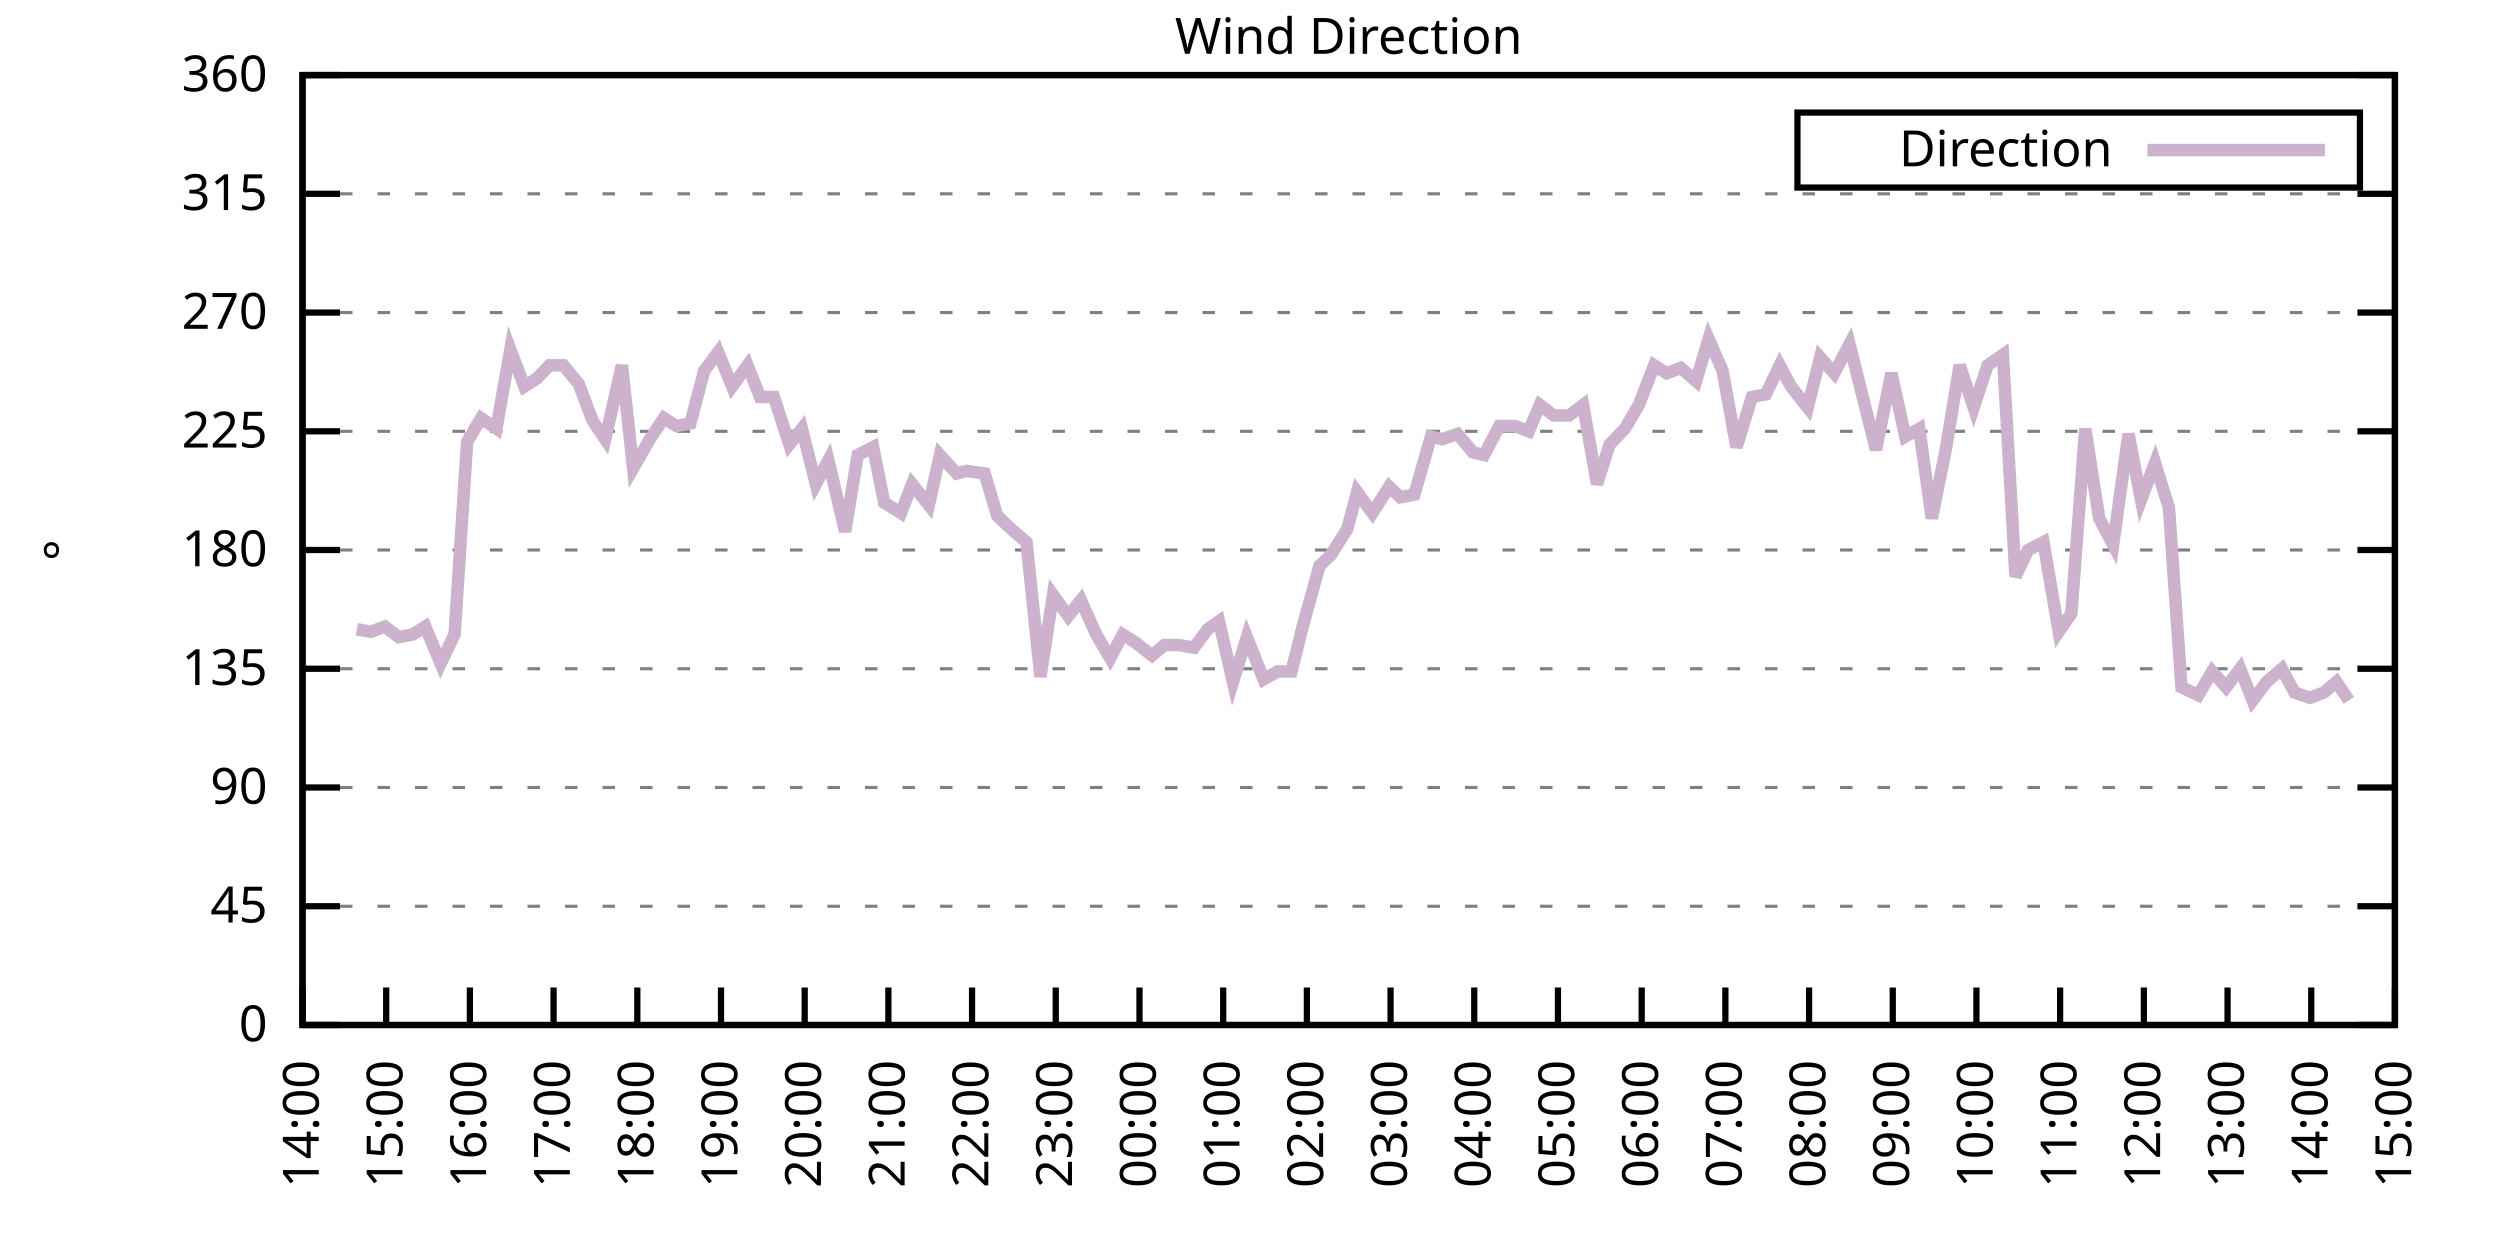
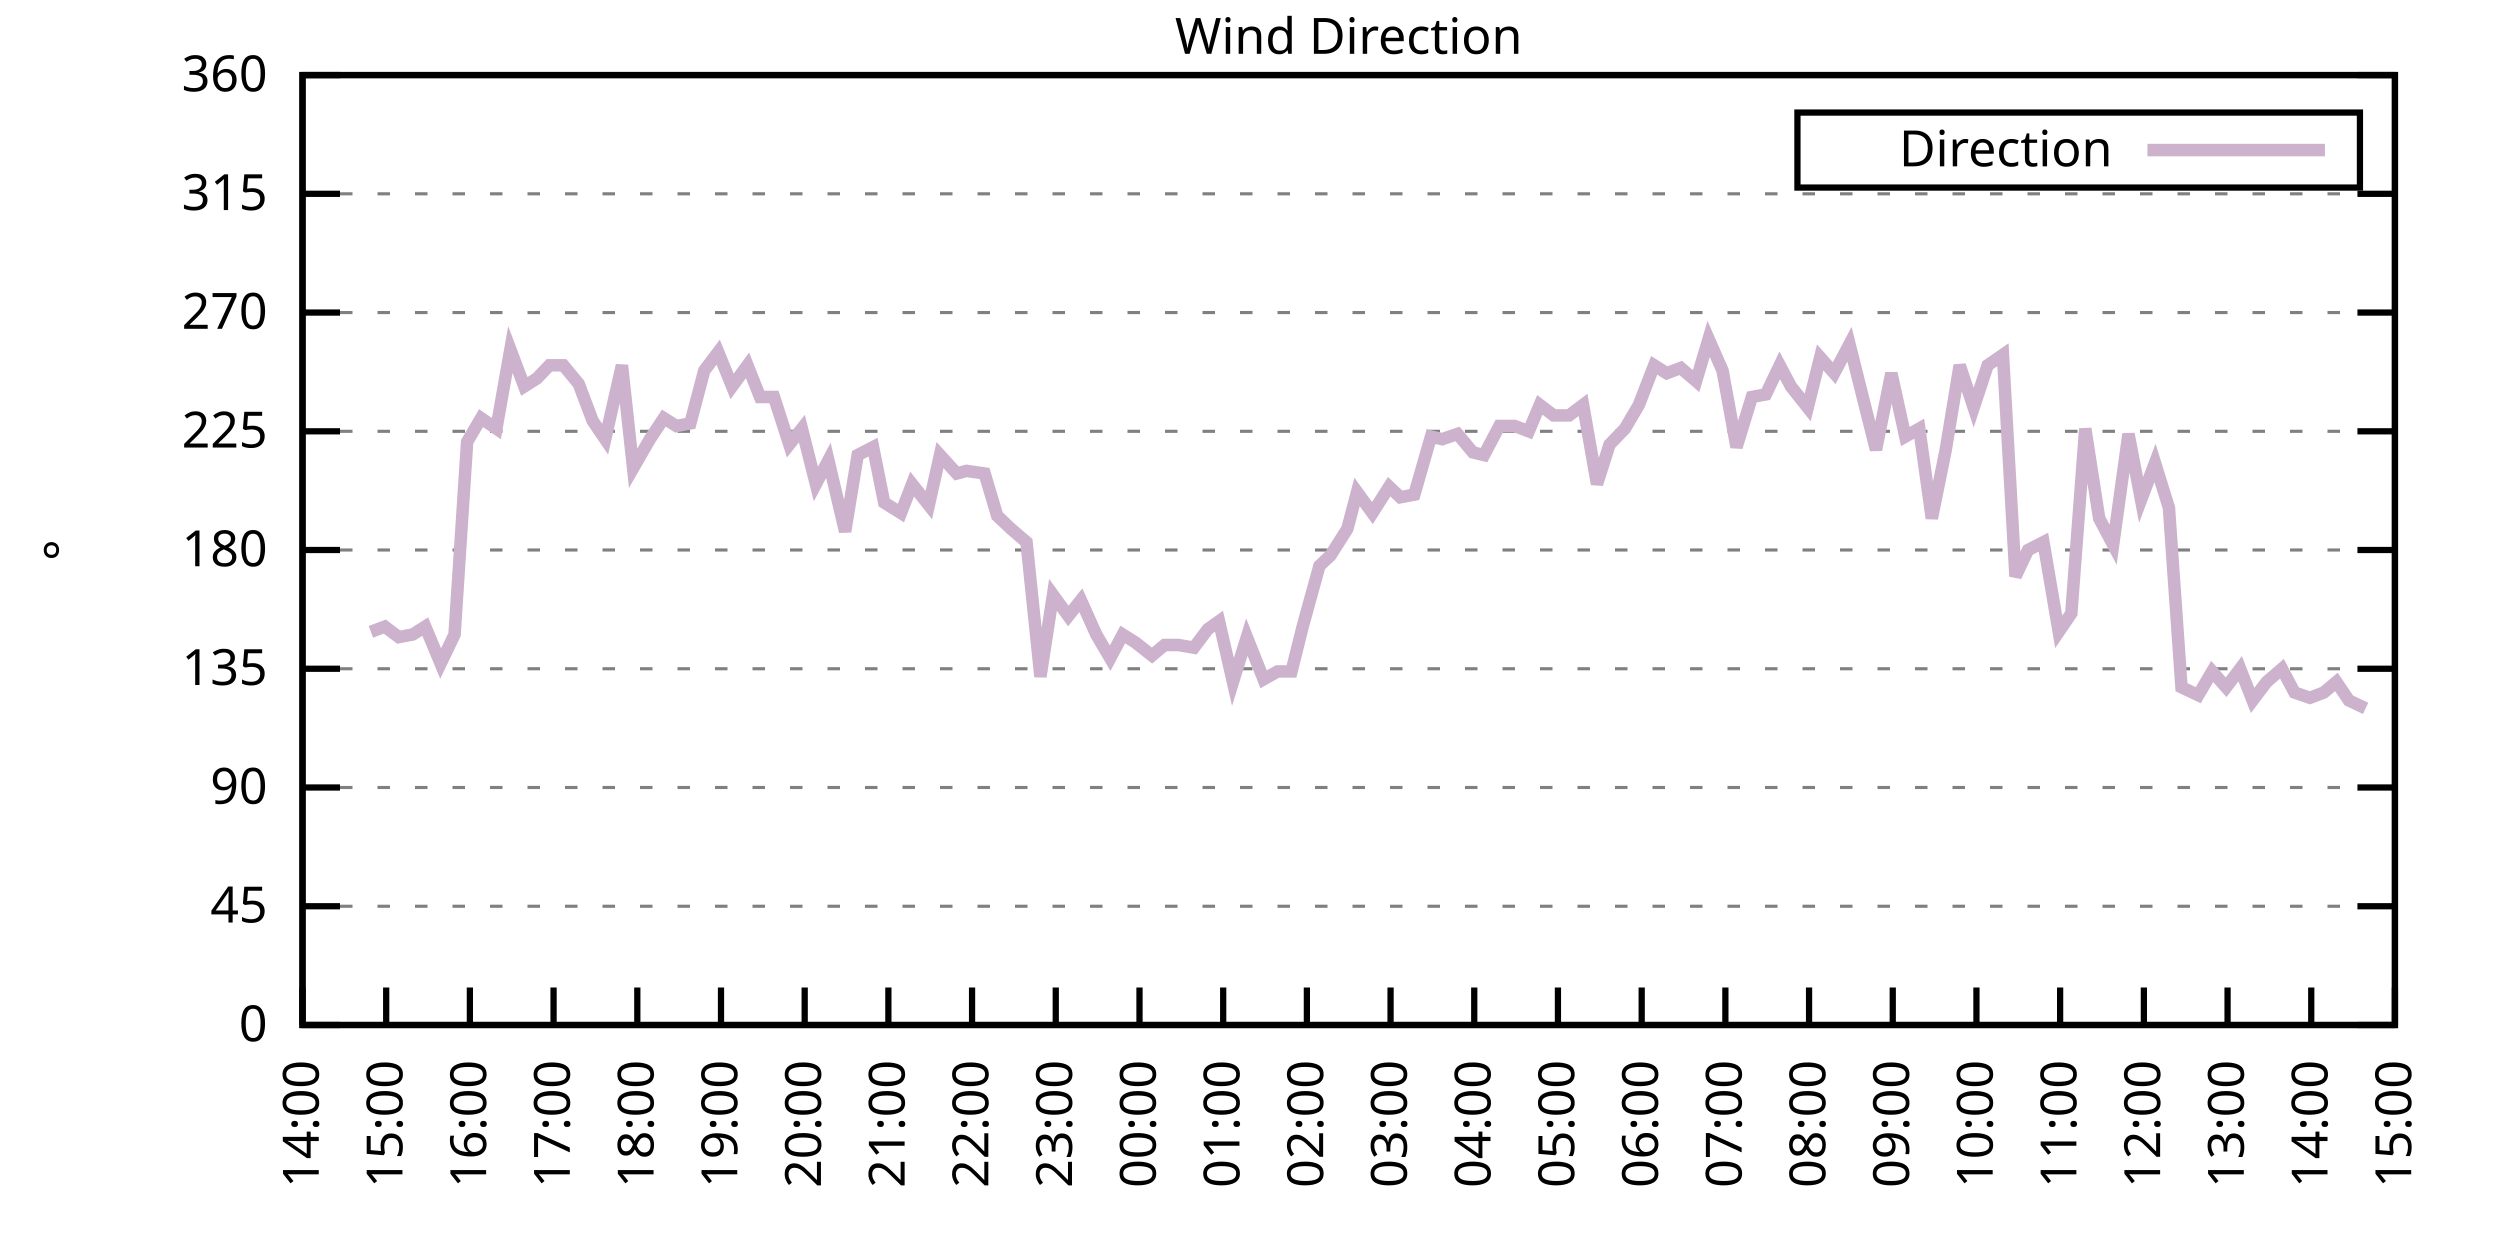
<svg xmlns="http://www.w3.org/2000/svg" xmlns:xlink="http://www.w3.org/1999/xlink" width="400" height="200" viewBox="0 0 400 200">
  <g id="gnuplot_canvas">
    <rect x="0" y="0" width="400" height="200" fill="none" />
    <defs>
      <circle id="gpDot" r="0.5" stroke-width="0.5" stroke="currentColor" />
      <path id="gpPt0" stroke-width="0.333" stroke="currentColor" d="M-1,0 h2 M0,-1 v2" />
      <path id="gpPt1" stroke-width="0.333" stroke="currentColor" d="M-1,-1 L1,1 M1,-1 L-1,1" />
      <path id="gpPt2" stroke-width="0.333" stroke="currentColor" d="M-1,0 L1,0 M0,-1 L0,1 M-1,-1 L1,1 M-1,1 L1,-1" />
      <rect id="gpPt3" stroke-width="0.333" stroke="currentColor" x="-1" y="-1" width="2" height="2" />
      <rect id="gpPt4" stroke-width="0.333" stroke="currentColor" fill="currentColor" x="-1" y="-1" width="2" height="2" />
      <circle id="gpPt5" stroke-width="0.333" stroke="currentColor" cx="0" cy="0" r="1" />
      <use xlink:href="#gpPt5" id="gpPt6" fill="currentColor" stroke="none" />
      <path id="gpPt7" stroke-width="0.333" stroke="currentColor" d="M0,-1.33 L-1.33,0.67 L1.33,0.67 z" />
      <use xlink:href="#gpPt7" id="gpPt8" fill="currentColor" stroke="none" />
      <use xlink:href="#gpPt7" id="gpPt9" stroke="currentColor" transform="rotate(180)" />
      <use xlink:href="#gpPt9" id="gpPt10" fill="currentColor" stroke="none" />
      <use xlink:href="#gpPt3" id="gpPt11" stroke="currentColor" transform="rotate(45)" />
      <use xlink:href="#gpPt11" id="gpPt12" fill="currentColor" stroke="none" />
      <path id="gpPt13" stroke-width="0.333" stroke="currentColor" d="M0,1.330 L1.265,0.411 L0.782,-1.067 L-0.782,-1.076 L-1.265,0.411 z" />
      <use xlink:href="#gpPt13" id="gpPt14" fill="currentColor" stroke="none" />
      <filter id="textbox" filterUnits="objectBoundingBox" x="0" y="0" height="1" width="1">
        <feFlood flood-color="white" flood-opacity="1" result="bgnd" />
        <feComposite in="SourceGraphic" in2="bgnd" operator="atop" />
      </filter>
      <filter id="greybox" filterUnits="objectBoundingBox" x="0" y="0" height="1" width="1">
        <feFlood flood-color="lightgrey" flood-opacity="1" result="grey" />
        <feComposite in="SourceGraphic" in2="grey" operator="atop" />
      </filter>
    </defs>
    <g fill="none" color="white" stroke="currentColor" stroke-width="1.00" stroke-linecap="butt" stroke-linejoin="miter">
</g>
    <g fill="none" color="black" stroke="currentColor" stroke-width="1.00" stroke-linecap="butt" stroke-linejoin="miter">
      <g stroke="none" shape-rendering="crispEdges">
        <polygon fill="rgb(255, 255, 255)" points="48.40,164.00 383.18,164.00 383.18,12.02 48.40,12.02 " />
      </g>
    </g>
    <g fill="none" color="black" stroke="currentColor" stroke-width="1.00" stroke-linecap="butt" stroke-linejoin="miter">
</g>
    <g fill="none" color="black" stroke="black" stroke-width="0.50" stroke-linecap="butt" stroke-linejoin="miter">
</g>
    <g fill="none" color="gray" stroke="currentColor" stroke-width="0.50" stroke-linecap="butt" stroke-linejoin="miter">
      <path stroke="gray" stroke-dasharray="2,4" class="gridline" d="M48.40,164.00 L383.19,164.00  " />
    </g>
    <g fill="none" color="gray" stroke="gray" stroke-width="1.00" stroke-linecap="butt" stroke-linejoin="miter">
</g>
    <g fill="none" color="black" stroke="currentColor" stroke-width="1.00" stroke-linecap="butt" stroke-linejoin="miter">
      <path stroke="black" d="M48.40,164.00 L54.40,164.00 M383.19,164.00 L377.19,164.00  " />
      <g transform="translate(42.80,166.60)" stroke="none" fill="black" font-family="Sans" font-size="8.00" text-anchor="end">
        <text>
          <tspan font-family="Sans"> 0</tspan>
        </text>
      </g>
    </g>
    <g fill="none" color="black" stroke="currentColor" stroke-width="1.00" stroke-linecap="butt" stroke-linejoin="miter">
</g>
    <g fill="none" color="black" stroke="black" stroke-width="0.50" stroke-linecap="butt" stroke-linejoin="miter">
</g>
    <g fill="none" color="gray" stroke="currentColor" stroke-width="0.50" stroke-linecap="butt" stroke-linejoin="miter">
      <path stroke="gray" stroke-dasharray="2,4" class="gridline" d="M48.40,145.00 L383.19,145.00  " />
    </g>
    <g fill="none" color="gray" stroke="gray" stroke-width="1.00" stroke-linecap="butt" stroke-linejoin="miter">
</g>
    <g fill="none" color="black" stroke="currentColor" stroke-width="1.00" stroke-linecap="butt" stroke-linejoin="miter">
      <path stroke="black" d="M48.40,145.00 L54.40,145.00 M383.19,145.00 L377.19,145.00  " />
      <g transform="translate(42.80,147.60)" stroke="none" fill="black" font-family="Sans" font-size="8.00" text-anchor="end">
        <text>
          <tspan font-family="Sans"> 45</tspan>
        </text>
      </g>
    </g>
    <g fill="none" color="black" stroke="currentColor" stroke-width="1.00" stroke-linecap="butt" stroke-linejoin="miter">
</g>
    <g fill="none" color="black" stroke="black" stroke-width="0.50" stroke-linecap="butt" stroke-linejoin="miter">
</g>
    <g fill="none" color="gray" stroke="currentColor" stroke-width="0.50" stroke-linecap="butt" stroke-linejoin="miter">
      <path stroke="gray" stroke-dasharray="2,4" class="gridline" d="M48.40,126.00 L383.19,126.00  " />
    </g>
    <g fill="none" color="gray" stroke="gray" stroke-width="1.00" stroke-linecap="butt" stroke-linejoin="miter">
</g>
    <g fill="none" color="black" stroke="currentColor" stroke-width="1.00" stroke-linecap="butt" stroke-linejoin="miter">
      <path stroke="black" d="M48.40,126.00 L54.40,126.00 M383.19,126.00 L377.19,126.00  " />
      <g transform="translate(42.80,128.60)" stroke="none" fill="black" font-family="Sans" font-size="8.00" text-anchor="end">
        <text>
          <tspan font-family="Sans"> 90</tspan>
        </text>
      </g>
    </g>
    <g fill="none" color="black" stroke="currentColor" stroke-width="1.00" stroke-linecap="butt" stroke-linejoin="miter">
</g>
    <g fill="none" color="black" stroke="black" stroke-width="0.50" stroke-linecap="butt" stroke-linejoin="miter">
</g>
    <g fill="none" color="gray" stroke="currentColor" stroke-width="0.50" stroke-linecap="butt" stroke-linejoin="miter">
      <path stroke="gray" stroke-dasharray="2,4" class="gridline" d="M48.40,107.00 L383.19,107.00  " />
    </g>
    <g fill="none" color="gray" stroke="gray" stroke-width="1.00" stroke-linecap="butt" stroke-linejoin="miter">
</g>
    <g fill="none" color="black" stroke="currentColor" stroke-width="1.00" stroke-linecap="butt" stroke-linejoin="miter">
      <path stroke="black" d="M48.40,107.00 L54.40,107.00 M383.19,107.00 L377.19,107.00  " />
      <g transform="translate(42.80,109.60)" stroke="none" fill="black" font-family="Sans" font-size="8.00" text-anchor="end">
        <text>
          <tspan font-family="Sans"> 135</tspan>
        </text>
      </g>
    </g>
    <g fill="none" color="black" stroke="currentColor" stroke-width="1.00" stroke-linecap="butt" stroke-linejoin="miter">
</g>
    <g fill="none" color="black" stroke="black" stroke-width="0.50" stroke-linecap="butt" stroke-linejoin="miter">
</g>
    <g fill="none" color="gray" stroke="currentColor" stroke-width="0.50" stroke-linecap="butt" stroke-linejoin="miter">
      <path stroke="gray" stroke-dasharray="2,4" class="gridline" d="M48.40,88.00 L383.19,88.00  " />
    </g>
    <g fill="none" color="gray" stroke="gray" stroke-width="1.00" stroke-linecap="butt" stroke-linejoin="miter">
</g>
    <g fill="none" color="black" stroke="currentColor" stroke-width="1.00" stroke-linecap="butt" stroke-linejoin="miter">
      <path stroke="black" d="M48.40,88.00 L54.40,88.00 M383.19,88.00 L377.19,88.00  " />
      <g transform="translate(42.80,90.60)" stroke="none" fill="black" font-family="Sans" font-size="8.00" text-anchor="end">
        <text>
          <tspan font-family="Sans"> 180</tspan>
        </text>
      </g>
    </g>
    <g fill="none" color="black" stroke="currentColor" stroke-width="1.00" stroke-linecap="butt" stroke-linejoin="miter">
</g>
    <g fill="none" color="black" stroke="black" stroke-width="0.50" stroke-linecap="butt" stroke-linejoin="miter">
</g>
    <g fill="none" color="gray" stroke="currentColor" stroke-width="0.50" stroke-linecap="butt" stroke-linejoin="miter">
      <path stroke="gray" stroke-dasharray="2,4" class="gridline" d="M48.40,69.01 L383.19,69.01  " />
    </g>
    <g fill="none" color="gray" stroke="gray" stroke-width="1.00" stroke-linecap="butt" stroke-linejoin="miter">
</g>
    <g fill="none" color="black" stroke="currentColor" stroke-width="1.00" stroke-linecap="butt" stroke-linejoin="miter">
      <path stroke="black" d="M48.40,69.01 L54.40,69.01 M383.19,69.01 L377.19,69.01  " />
      <g transform="translate(42.80,71.61)" stroke="none" fill="black" font-family="Sans" font-size="8.00" text-anchor="end">
        <text>
          <tspan font-family="Sans"> 225</tspan>
        </text>
      </g>
    </g>
    <g fill="none" color="black" stroke="currentColor" stroke-width="1.00" stroke-linecap="butt" stroke-linejoin="miter">
</g>
    <g fill="none" color="black" stroke="black" stroke-width="0.50" stroke-linecap="butt" stroke-linejoin="miter">
</g>
    <g fill="none" color="gray" stroke="currentColor" stroke-width="0.50" stroke-linecap="butt" stroke-linejoin="miter">
      <path stroke="gray" stroke-dasharray="2,4" class="gridline" d="M48.40,50.01 L383.19,50.01  " />
    </g>
    <g fill="none" color="gray" stroke="gray" stroke-width="1.00" stroke-linecap="butt" stroke-linejoin="miter">
</g>
    <g fill="none" color="black" stroke="currentColor" stroke-width="1.00" stroke-linecap="butt" stroke-linejoin="miter">
      <path stroke="black" d="M48.40,50.01 L54.40,50.01 M383.19,50.01 L377.19,50.01  " />
      <g transform="translate(42.80,52.61)" stroke="none" fill="black" font-family="Sans" font-size="8.00" text-anchor="end">
        <text>
          <tspan font-family="Sans"> 270</tspan>
        </text>
      </g>
    </g>
    <g fill="none" color="black" stroke="currentColor" stroke-width="1.00" stroke-linecap="butt" stroke-linejoin="miter">
</g>
    <g fill="none" color="black" stroke="black" stroke-width="0.50" stroke-linecap="butt" stroke-linejoin="miter">
</g>
    <g fill="none" color="gray" stroke="currentColor" stroke-width="0.50" stroke-linecap="butt" stroke-linejoin="miter">
      <path stroke="gray" stroke-dasharray="2,4" class="gridline" d="M48.40,31.01 L383.19,31.01  " />
    </g>
    <g fill="none" color="gray" stroke="gray" stroke-width="1.00" stroke-linecap="butt" stroke-linejoin="miter">
</g>
    <g fill="none" color="black" stroke="currentColor" stroke-width="1.00" stroke-linecap="butt" stroke-linejoin="miter">
      <path stroke="black" d="M48.40,31.01 L54.40,31.01 M383.19,31.01 L377.19,31.01  " />
      <g transform="translate(42.80,33.61)" stroke="none" fill="black" font-family="Sans" font-size="8.00" text-anchor="end">
        <text>
          <tspan font-family="Sans"> 315</tspan>
        </text>
      </g>
    </g>
    <g fill="none" color="black" stroke="currentColor" stroke-width="1.00" stroke-linecap="butt" stroke-linejoin="miter">
</g>
    <g fill="none" color="black" stroke="black" stroke-width="0.50" stroke-linecap="butt" stroke-linejoin="miter">
</g>
    <g fill="none" color="gray" stroke="currentColor" stroke-width="0.50" stroke-linecap="butt" stroke-linejoin="miter">
      <path stroke="gray" stroke-dasharray="2,4" class="gridline" d="M48.40,12.01 L383.19,12.01  " />
    </g>
    <g fill="none" color="gray" stroke="gray" stroke-width="1.00" stroke-linecap="butt" stroke-linejoin="miter">
</g>
    <g fill="none" color="black" stroke="currentColor" stroke-width="1.00" stroke-linecap="butt" stroke-linejoin="miter">
      <path stroke="black" d="M48.40,12.01 L54.40,12.01 M383.19,12.01 L377.19,12.01  " />
      <g transform="translate(42.80,14.61)" stroke="none" fill="black" font-family="Sans" font-size="8.00" text-anchor="end">
        <text>
          <tspan font-family="Sans"> 360</tspan>
        </text>
      </g>
    </g>
    <g fill="none" color="black" stroke="currentColor" stroke-width="1.00" stroke-linecap="butt" stroke-linejoin="miter">
      <path stroke="black" d="M48.40,164.00 L48.40,158.00  " />
      <g transform="translate(51.00,169.60) rotate(270.00)" stroke="none" fill="black" font-family="Sans" font-size="8.00" text-anchor="end">
        <text>
          <tspan font-family="Sans">14:00</tspan>
        </text>
      </g>
    </g>
    <g fill="none" color="black" stroke="currentColor" stroke-width="1.00" stroke-linecap="butt" stroke-linejoin="miter">
      <path stroke="black" d="M61.79,164.00 L61.79,158.00  " />
      <g transform="translate(64.39,169.60) rotate(270.00)" stroke="none" fill="black" font-family="Sans" font-size="8.00" text-anchor="end">
        <text>
          <tspan font-family="Sans">15:00</tspan>
        </text>
      </g>
    </g>
    <g fill="none" color="black" stroke="currentColor" stroke-width="1.00" stroke-linecap="butt" stroke-linejoin="miter">
      <path stroke="black" d="M75.18,164.00 L75.18,158.00  " />
      <g transform="translate(77.78,169.60) rotate(270.00)" stroke="none" fill="black" font-family="Sans" font-size="8.00" text-anchor="end">
        <text>
          <tspan font-family="Sans">16:00</tspan>
        </text>
      </g>
    </g>
    <g fill="none" color="black" stroke="currentColor" stroke-width="1.00" stroke-linecap="butt" stroke-linejoin="miter">
      <path stroke="black" d="M88.57,164.00 L88.57,158.00  " />
      <g transform="translate(91.17,169.60) rotate(270.00)" stroke="none" fill="black" font-family="Sans" font-size="8.00" text-anchor="end">
        <text>
          <tspan font-family="Sans">17:00</tspan>
        </text>
      </g>
    </g>
    <g fill="none" color="black" stroke="currentColor" stroke-width="1.00" stroke-linecap="butt" stroke-linejoin="miter">
      <path stroke="black" d="M101.97,164.00 L101.97,158.00  " />
      <g transform="translate(104.57,169.60) rotate(270.00)" stroke="none" fill="black" font-family="Sans" font-size="8.00" text-anchor="end">
        <text>
          <tspan font-family="Sans">18:00</tspan>
        </text>
      </g>
    </g>
    <g fill="none" color="black" stroke="currentColor" stroke-width="1.00" stroke-linecap="butt" stroke-linejoin="miter">
      <path stroke="black" d="M115.36,164.00 L115.36,158.00  " />
      <g transform="translate(117.96,169.60) rotate(270.00)" stroke="none" fill="black" font-family="Sans" font-size="8.00" text-anchor="end">
        <text>
          <tspan font-family="Sans">19:00</tspan>
        </text>
      </g>
    </g>
    <g fill="none" color="black" stroke="currentColor" stroke-width="1.00" stroke-linecap="butt" stroke-linejoin="miter">
      <path stroke="black" d="M128.75,164.00 L128.75,158.00  " />
      <g transform="translate(131.35,169.60) rotate(270.00)" stroke="none" fill="black" font-family="Sans" font-size="8.00" text-anchor="end">
        <text>
          <tspan font-family="Sans">20:00</tspan>
        </text>
      </g>
    </g>
    <g fill="none" color="black" stroke="currentColor" stroke-width="1.00" stroke-linecap="butt" stroke-linejoin="miter">
      <path stroke="black" d="M142.14,164.00 L142.14,158.00  " />
      <g transform="translate(144.74,169.60) rotate(270.00)" stroke="none" fill="black" font-family="Sans" font-size="8.00" text-anchor="end">
        <text>
          <tspan font-family="Sans">21:00</tspan>
        </text>
      </g>
    </g>
    <g fill="none" color="black" stroke="currentColor" stroke-width="1.00" stroke-linecap="butt" stroke-linejoin="miter">
      <path stroke="black" d="M155.53,164.00 L155.53,158.00  " />
      <g transform="translate(158.13,169.60) rotate(270.00)" stroke="none" fill="black" font-family="Sans" font-size="8.00" text-anchor="end">
        <text>
          <tspan font-family="Sans">22:00</tspan>
        </text>
      </g>
    </g>
    <g fill="none" color="black" stroke="currentColor" stroke-width="1.00" stroke-linecap="butt" stroke-linejoin="miter">
      <path stroke="black" d="M168.92,164.00 L168.92,158.00  " />
      <g transform="translate(171.52,169.60) rotate(270.00)" stroke="none" fill="black" font-family="Sans" font-size="8.00" text-anchor="end">
        <text>
          <tspan font-family="Sans">23:00</tspan>
        </text>
      </g>
    </g>
    <g fill="none" color="black" stroke="currentColor" stroke-width="1.00" stroke-linecap="butt" stroke-linejoin="miter">
      <path stroke="black" d="M182.32,164.00 L182.32,158.00  " />
      <g transform="translate(184.92,169.60) rotate(270.00)" stroke="none" fill="black" font-family="Sans" font-size="8.00" text-anchor="end">
        <text>
          <tspan font-family="Sans">00:00</tspan>
        </text>
      </g>
    </g>
    <g fill="none" color="black" stroke="currentColor" stroke-width="1.00" stroke-linecap="butt" stroke-linejoin="miter">
      <path stroke="black" d="M195.71,164.00 L195.71,158.00  " />
      <g transform="translate(198.31,169.60) rotate(270.00)" stroke="none" fill="black" font-family="Sans" font-size="8.00" text-anchor="end">
        <text>
          <tspan font-family="Sans">01:00</tspan>
        </text>
      </g>
    </g>
    <g fill="none" color="black" stroke="currentColor" stroke-width="1.00" stroke-linecap="butt" stroke-linejoin="miter">
      <path stroke="black" d="M209.10,164.00 L209.10,158.00  " />
      <g transform="translate(211.70,169.60) rotate(270.00)" stroke="none" fill="black" font-family="Sans" font-size="8.00" text-anchor="end">
        <text>
          <tspan font-family="Sans">02:00</tspan>
        </text>
      </g>
    </g>
    <g fill="none" color="black" stroke="currentColor" stroke-width="1.00" stroke-linecap="butt" stroke-linejoin="miter">
      <path stroke="black" d="M222.49,164.00 L222.49,158.00  " />
      <g transform="translate(225.09,169.60) rotate(270.00)" stroke="none" fill="black" font-family="Sans" font-size="8.00" text-anchor="end">
        <text>
          <tspan font-family="Sans">03:00</tspan>
        </text>
      </g>
    </g>
    <g fill="none" color="black" stroke="currentColor" stroke-width="1.00" stroke-linecap="butt" stroke-linejoin="miter">
      <path stroke="black" d="M235.88,164.00 L235.88,158.00  " />
      <g transform="translate(238.48,169.60) rotate(270.00)" stroke="none" fill="black" font-family="Sans" font-size="8.00" text-anchor="end">
        <text>
          <tspan font-family="Sans">04:00</tspan>
        </text>
      </g>
    </g>
    <g fill="none" color="black" stroke="currentColor" stroke-width="1.00" stroke-linecap="butt" stroke-linejoin="miter">
      <path stroke="black" d="M249.27,164.00 L249.27,158.00  " />
      <g transform="translate(251.87,169.60) rotate(270.00)" stroke="none" fill="black" font-family="Sans" font-size="8.00" text-anchor="end">
        <text>
          <tspan font-family="Sans">05:00</tspan>
        </text>
      </g>
    </g>
    <g fill="none" color="black" stroke="currentColor" stroke-width="1.00" stroke-linecap="butt" stroke-linejoin="miter">
      <path stroke="black" d="M262.67,164.00 L262.67,158.00  " />
      <g transform="translate(265.27,169.60) rotate(270.00)" stroke="none" fill="black" font-family="Sans" font-size="8.00" text-anchor="end">
        <text>
          <tspan font-family="Sans">06:00</tspan>
        </text>
      </g>
    </g>
    <g fill="none" color="black" stroke="currentColor" stroke-width="1.00" stroke-linecap="butt" stroke-linejoin="miter">
      <path stroke="black" d="M276.06,164.00 L276.06,158.00  " />
      <g transform="translate(278.66,169.60) rotate(270.00)" stroke="none" fill="black" font-family="Sans" font-size="8.00" text-anchor="end">
        <text>
          <tspan font-family="Sans">07:00</tspan>
        </text>
      </g>
    </g>
    <g fill="none" color="black" stroke="currentColor" stroke-width="1.00" stroke-linecap="butt" stroke-linejoin="miter">
      <path stroke="black" d="M289.45,164.00 L289.45,158.00  " />
      <g transform="translate(292.05,169.60) rotate(270.00)" stroke="none" fill="black" font-family="Sans" font-size="8.00" text-anchor="end">
        <text>
          <tspan font-family="Sans">08:00</tspan>
        </text>
      </g>
    </g>
    <g fill="none" color="black" stroke="currentColor" stroke-width="1.00" stroke-linecap="butt" stroke-linejoin="miter">
      <path stroke="black" d="M302.84,164.00 L302.84,158.00  " />
      <g transform="translate(305.44,169.60) rotate(270.00)" stroke="none" fill="black" font-family="Sans" font-size="8.00" text-anchor="end">
        <text>
          <tspan font-family="Sans">09:00</tspan>
        </text>
      </g>
    </g>
    <g fill="none" color="black" stroke="currentColor" stroke-width="1.00" stroke-linecap="butt" stroke-linejoin="miter">
      <path stroke="black" d="M316.23,164.00 L316.23,158.00  " />
      <g transform="translate(318.83,169.60) rotate(270.00)" stroke="none" fill="black" font-family="Sans" font-size="8.00" text-anchor="end">
        <text>
          <tspan font-family="Sans">10:00</tspan>
        </text>
      </g>
    </g>
    <g fill="none" color="black" stroke="currentColor" stroke-width="1.00" stroke-linecap="butt" stroke-linejoin="miter">
      <path stroke="black" d="M329.62,164.00 L329.62,158.00  " />
      <g transform="translate(332.22,169.60) rotate(270.00)" stroke="none" fill="black" font-family="Sans" font-size="8.00" text-anchor="end">
        <text>
          <tspan font-family="Sans">11:00</tspan>
        </text>
      </g>
    </g>
    <g fill="none" color="black" stroke="currentColor" stroke-width="1.00" stroke-linecap="butt" stroke-linejoin="miter">
      <path stroke="black" d="M343.02,164.00 L343.02,158.00  " />
      <g transform="translate(345.62,169.60) rotate(270.00)" stroke="none" fill="black" font-family="Sans" font-size="8.00" text-anchor="end">
        <text>
          <tspan font-family="Sans">12:00</tspan>
        </text>
      </g>
    </g>
    <g fill="none" color="black" stroke="currentColor" stroke-width="1.00" stroke-linecap="butt" stroke-linejoin="miter">
      <path stroke="black" d="M356.41,164.00 L356.41,158.00  " />
      <g transform="translate(359.01,169.60) rotate(270.00)" stroke="none" fill="black" font-family="Sans" font-size="8.00" text-anchor="end">
        <text>
          <tspan font-family="Sans">13:00</tspan>
        </text>
      </g>
    </g>
    <g fill="none" color="black" stroke="currentColor" stroke-width="1.00" stroke-linecap="butt" stroke-linejoin="miter">
      <path stroke="black" d="M369.80,164.00 L369.80,158.00  " />
      <g transform="translate(372.40,169.60) rotate(270.00)" stroke="none" fill="black" font-family="Sans" font-size="8.00" text-anchor="end">
        <text>
          <tspan font-family="Sans">14:00</tspan>
        </text>
      </g>
    </g>
    <g fill="none" color="black" stroke="currentColor" stroke-width="1.00" stroke-linecap="butt" stroke-linejoin="miter">
      <path stroke="black" d="M383.19,164.00 L383.19,158.00  " />
      <g transform="translate(385.79,169.60) rotate(270.00)" stroke="none" fill="black" font-family="Sans" font-size="8.00" text-anchor="end">
        <text>
          <tspan font-family="Sans">15:00</tspan>
        </text>
      </g>
    </g>
    <g fill="none" color="black" stroke="currentColor" stroke-width="1.00" stroke-linecap="butt" stroke-linejoin="miter">
</g>
    <g fill="none" color="black" stroke="currentColor" stroke-width="1.00" stroke-linecap="butt" stroke-linejoin="miter">
      <path stroke="black" d="M48.40,12.01 L48.40,164.00 L383.19,164.00 L383.19,12.01 L48.40,12.01 Z  " />
    </g>
    <g fill="none" color="black" stroke="currentColor" stroke-width="1.00" stroke-linecap="butt" stroke-linejoin="miter">
</g>
    <g fill="none" color="black" stroke="currentColor" stroke-width="1.00" stroke-linecap="butt" stroke-linejoin="miter">
      <path stroke="black" d="M287.59,30.01 L287.59,18.01 L377.59,18.01 L377.59,30.01 L287.59,30.01 Z  " />
    </g>
    <g id="Wind_direction_plot_1">
      <g fill="none" color="white" stroke="black" stroke-width="2.00" stroke-linecap="butt" stroke-linejoin="miter">
</g>
      <g fill="none" color="black" stroke="currentColor" stroke-width="2.00" stroke-linecap="butt" stroke-linejoin="miter">
        <g transform="translate(337.99,26.61)" stroke="none" fill="black" font-family="Sans" font-size="8.00" text-anchor="end">
          <text>
            <tspan font-family="Sans">Direction</tspan>
          </text>
        </g>
      </g>
      <g fill="none" color="black" stroke="currentColor" stroke-width="2.00" stroke-linecap="butt" stroke-linejoin="miter">
-         <path stroke="rgb(204, 178, 204)" d="M343.59,24.01 L371.99,24.01 M57.10,100.67 L59.34,101.09 L61.57,100.25 L63.80,101.94 L66.03,101.52 L68.04,100.25   L70.50,106.16 L72.73,101.52 L74.74,70.70 L76.97,66.90 L79.42,68.58 L81.66,55.92 L83.89,61.83 L85.90,60.56   L87.91,58.45 L90.14,58.45 L92.59,61.41 L94.82,67.32 L96.83,70.27 L99.51,58.45 L101.30,74.92 L103.98,70.27   L106.21,66.90 L108.22,68.16 L110.45,67.74 L112.68,59.30 L114.91,56.34 L117.14,61.83 L119.60,58.45 L121.61,63.52   L123.84,63.52 L126.29,71.12 L128.30,68.58 L130.54,77.45 L132.54,73.65 L135.22,85.05 L137.23,72.81 L139.69,71.54   L141.47,80.41 L144.15,82.09 L145.94,77.45 L148.61,80.83 L150.40,72.81 L153.08,75.76 L154.64,75.34 L157.54,75.76   L159.55,82.52 L161.78,84.63 L164.24,86.74 L166.47,108.27 L168.48,95.18 L170.93,98.56 L172.94,96.03 L175.40,101.52   L177.63,105.31 L179.64,101.52 L181.65,102.78 L184.32,104.89 L186.33,103.20 L188.57,103.20 L191.02,103.63 L193.25,100.67   L195.04,99.40 L197.27,109.11 L199.50,101.94 L202.18,108.69 L204.41,107.43 L206.64,107.43 L208.43,100.25 L211.11,90.54   L212.89,88.85 L215.57,84.63 L217.13,78.72 L219.59,82.09 L222.27,77.87 L224.05,79.56 L226.29,79.14 L228.96,69.85   L230.75,70.27 L233.20,69.43 L235.66,72.38 L237.44,72.81 L239.90,68.16 L242.36,68.16 L244.59,69.01 L246.37,64.78   L248.60,66.47 L251.06,66.47 L253.29,64.78 L255.52,77.45 L257.53,71.12 L259.99,68.58 L262.22,64.78 L264.67,58.45   L266.68,59.72 L268.92,58.87 L271.37,60.98 L273.38,54.23 L275.61,59.30 L277.84,71.54 L280.30,63.52 L282.53,63.10   L284.76,58.45 L286.55,61.83 L289.23,65.21 L291.23,57.18 L293.47,59.72 L295.92,55.07 L297.93,63.10 L300.16,71.96   L302.62,59.72 L304.85,69.85 L307.08,68.58 L309.09,82.94 L311.32,71.96 L313.55,58.45 L315.79,65.21 L318.02,58.45   L320.47,56.76 L322.48,92.23 L324.49,88.00 L326.95,86.74 L329.40,101.09 L331.41,98.14 L333.64,68.58 L335.87,82.94   L338.10,87.16 L340.56,69.43 L342.57,79.98 L344.80,74.07 L347.03,81.25 L349.04,109.96 L351.72,111.23 L353.95,107.43   L356.18,109.96 L358.42,107.00 L360.42,112.07 L362.66,109.11 L365.11,107.00 L367.12,110.80 L369.58,111.65 L371.81,110.80   L373.82,109.11 L375.82,112.07  " />
+         <path stroke="rgb(204, 178, 204)" d="M343.59,24.01 L371.99,24.01 M59.34,101.09 L61.57,100.25 L63.80,101.94 L66.03,101.52 L68.04,100.25 L70.50,106.16   L72.73,101.52 L74.74,70.70 L76.97,66.90 L79.42,68.58 L81.66,55.92 L83.89,61.83 L85.90,60.56 L87.91,58.45   L90.14,58.45 L92.59,61.41 L94.82,67.32 L96.83,70.27 L99.51,58.45 L101.30,74.92 L103.98,70.27 L106.21,66.90   L108.22,68.16 L110.45,67.74 L112.68,59.30 L114.91,56.34 L117.14,61.83 L119.60,58.45 L121.61,63.52 L123.84,63.52   L126.29,71.12 L128.30,68.58 L130.54,77.45 L132.54,73.65 L135.22,85.05 L137.23,72.81 L139.69,71.54 L141.47,80.41   L144.15,82.09 L145.94,77.45 L148.61,80.83 L150.40,72.81 L153.08,75.76 L154.64,75.34 L157.54,75.76 L159.55,82.52   L161.78,84.63 L164.24,86.74 L166.47,108.27 L168.48,95.18 L170.93,98.56 L172.94,96.03 L175.40,101.52 L177.63,105.31   L179.64,101.52 L181.65,102.78 L184.32,104.89 L186.33,103.20 L188.57,103.20 L191.02,103.63 L193.25,100.67 L195.04,99.40   L197.27,109.11 L199.50,101.94 L202.18,108.69 L204.41,107.43 L206.64,107.43 L208.43,100.25 L211.11,90.54 L212.89,88.85   L215.57,84.63 L217.13,78.72 L219.59,82.09 L222.27,77.87 L224.05,79.56 L226.29,79.14 L228.96,69.85 L230.75,70.27   L233.20,69.43 L235.66,72.38 L237.44,72.81 L239.90,68.16 L242.36,68.16 L244.59,69.01 L246.37,64.78 L248.60,66.47   L251.06,66.47 L253.29,64.78 L255.52,77.45 L257.53,71.12 L259.99,68.58 L262.22,64.78 L264.67,58.45 L266.68,59.72   L268.92,58.87 L271.37,60.98 L273.38,54.23 L275.61,59.30 L277.84,71.54 L280.30,63.52 L282.53,63.10 L284.76,58.45   L286.55,61.83 L289.23,65.21 L291.23,57.18 L293.47,59.72 L295.92,55.07 L297.93,63.10 L300.16,71.96 L302.62,59.72   L304.85,69.85 L307.08,68.58 L309.09,82.94 L311.32,71.96 L313.55,58.45 L315.79,65.21 L318.02,58.45 L320.47,56.76   L322.48,92.23 L324.49,88.00 L326.95,86.74 L329.40,101.09 L331.41,98.14 L333.64,68.58 L335.87,82.94 L338.10,87.16   L340.56,69.43 L342.57,79.98 L344.80,74.07 L347.03,81.25 L349.04,109.96 L351.72,111.23 L353.95,107.43 L356.18,109.96   L358.42,107.00 L360.42,112.07 L362.66,109.11 L365.11,107.00 L367.12,110.80 L369.58,111.65 L371.81,110.80 L373.82,109.11   L375.82,112.07 L378.50,113.34  " />
      </g>
    </g>
    <g fill="none" color="black" stroke="currentColor" stroke-width="2.00" stroke-linecap="butt" stroke-linejoin="miter">
</g>
    <g fill="none" color="black" stroke="black" stroke-width="1.00" stroke-linecap="butt" stroke-linejoin="miter">
</g>
    <g fill="none" color="black" stroke="currentColor" stroke-width="1.00" stroke-linecap="butt" stroke-linejoin="miter">
      <path stroke="black" d="M48.40,12.01 L48.40,164.00 L383.19,164.00 L383.19,12.01 L48.40,12.01 Z  " />
      <g transform="translate(12.80,88.01) rotate(270.00)" stroke="none" fill="black" font-family="Sans" font-size="8.00" text-anchor="middle">
        <text>
          <tspan font-family="Sans">°</tspan>
        </text>
      </g>
    </g>
    <g fill="none" color="black" stroke="currentColor" stroke-width="1.00" stroke-linecap="butt" stroke-linejoin="miter">
</g>
    <g fill="none" color="black" stroke="currentColor" stroke-width="1.00" stroke-linecap="butt" stroke-linejoin="miter">
      <g transform="translate(215.79,8.61)" stroke="none" fill="black" font-family="Sans" font-size="8.00" text-anchor="middle">
        <text>
          <tspan font-family="Sans">Wind Direction</tspan>
        </text>
      </g>
    </g>
    <g fill="none" color="black" stroke="currentColor" stroke-width="1.00" stroke-linecap="butt" stroke-linejoin="miter">
</g>
  </g>
</svg>
